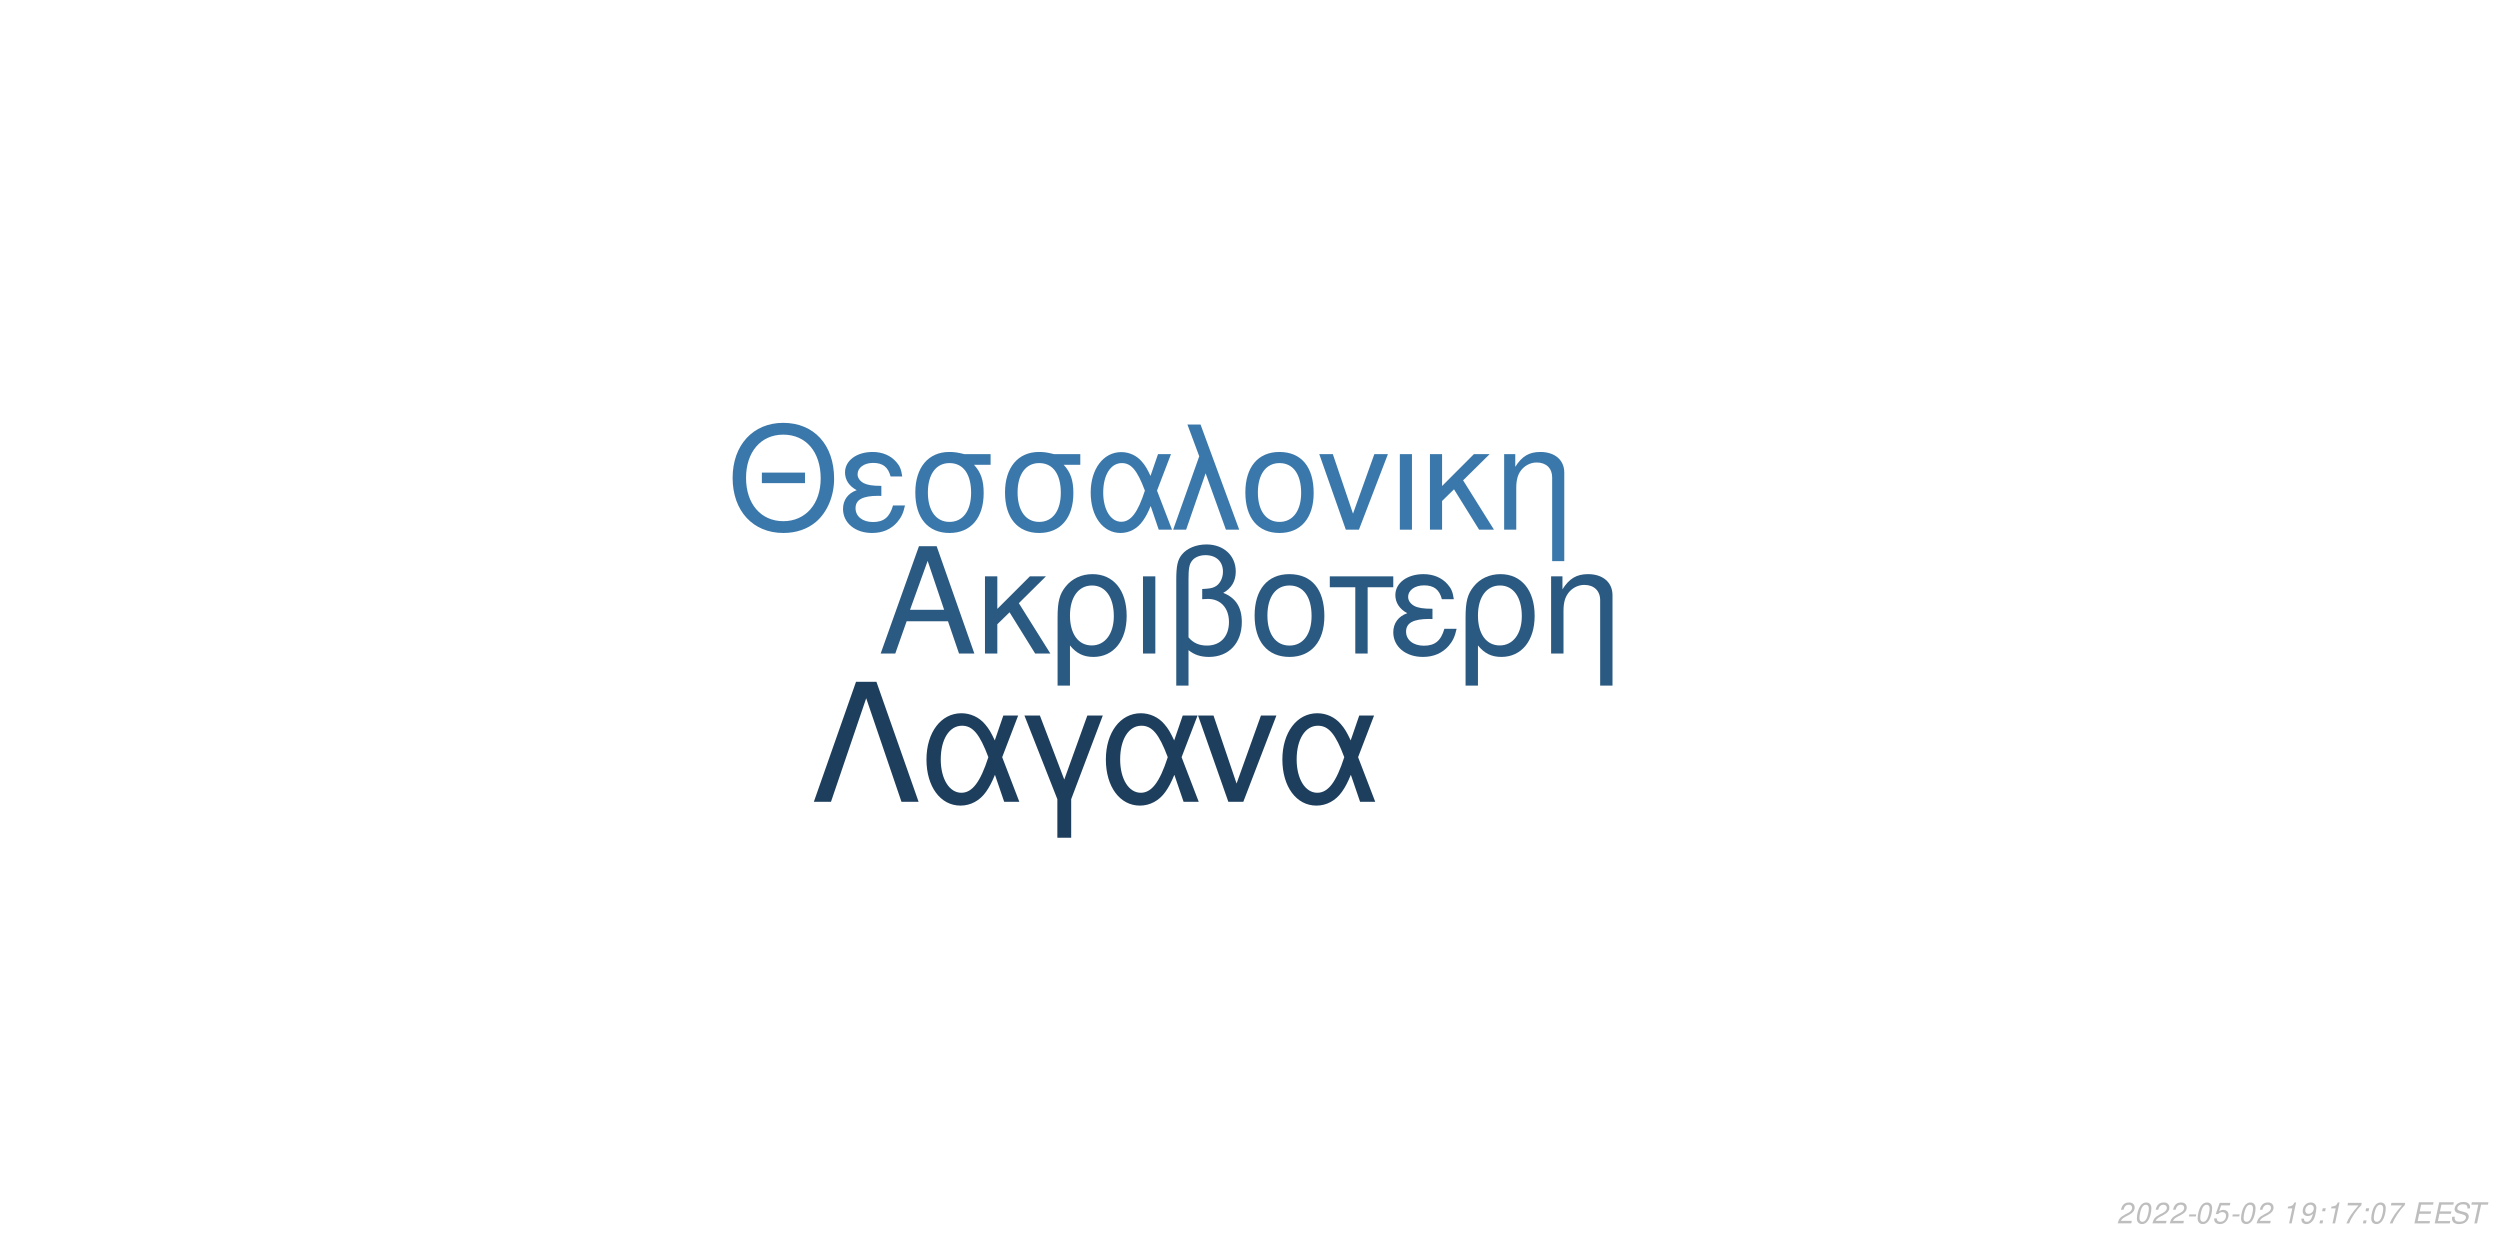
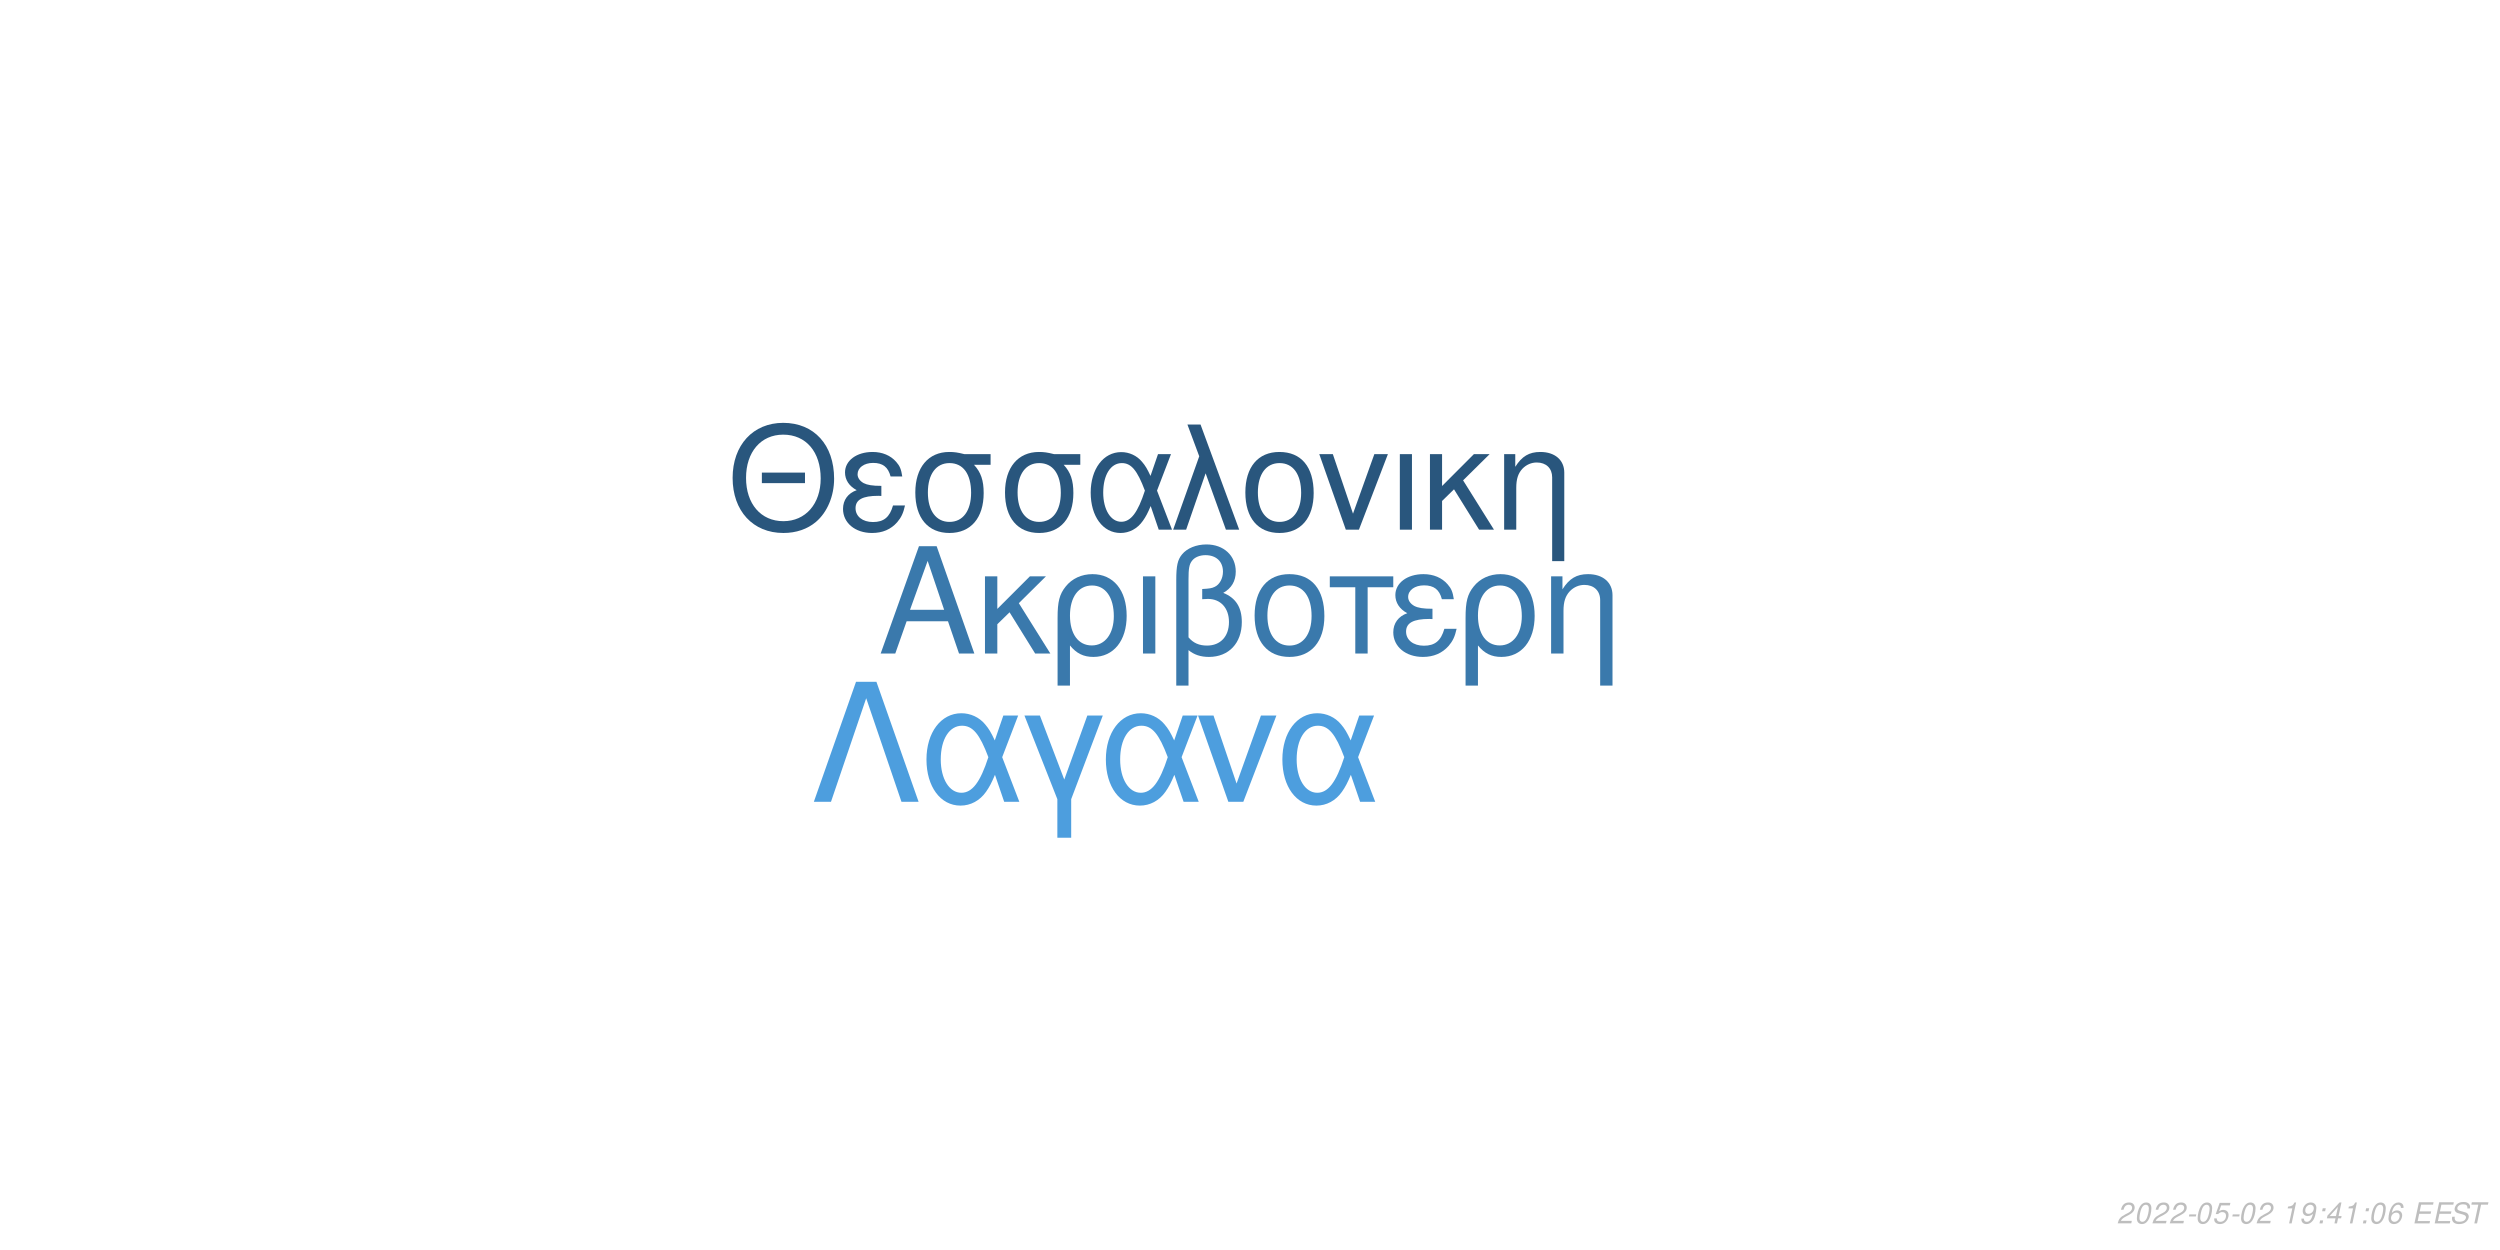
<svg xmlns="http://www.w3.org/2000/svg" xmlns:xlink="http://www.w3.org/1999/xlink" width="864pt" height="432pt" viewBox="0 0 864 432" version="1.1">
  <defs>
    <g>
      <symbol overflow="visible" id="glyph0-0">
        <path style="stroke:none;" d="" />
      </symbol>
      <symbol overflow="visible" id="glyph0-1">
        <path style="stroke:none;" d="M 24.125 -11.141 L 27.938 0 L 33.234 0 L 20.203 -37.094 L 14.094 -37.094 L 0.859 0 L 5.906 0 L 9.828 -11.141 Z M 22.797 -15.109 L 11 -15.109 L 17.094 -32.016 Z M 22.797 -15.109 " />
      </symbol>
      <symbol overflow="visible" id="glyph0-2">
        <path style="stroke:none;" d="M 7.172 -15.422 L 7.172 -26.672 L 2.906 -26.672 L 2.906 0 L 7.172 0 L 7.172 -10.125 L 11.406 -14.25 L 20.25 0 L 25.5 0 L 14.609 -17.406 L 23.969 -26.672 L 18.422 -26.672 Z M 7.172 -15.422 " />
      </symbol>
      <symbol overflow="visible" id="glyph0-3">
        <path style="stroke:none;" d="M 3 11.094 L 7.281 11.094 L 7.281 -2.797 C 9.516 -0.047 11.953 1.172 15.375 1.172 C 22.344 1.172 26.875 -4.422 26.875 -13.031 C 26.875 -21.891 22.297 -27.438 15.062 -27.438 C 11.297 -27.438 7.984 -25.906 5.797 -23.156 C 3.672 -20.516 3 -17.969 3 -12.359 Z M 14.906 -23.516 C 19.547 -23.516 22.438 -19.438 22.438 -12.922 C 22.438 -6.812 19.391 -2.797 14.812 -2.797 C 10.172 -2.797 7.281 -6.766 7.281 -13.125 C 7.281 -19.484 10.234 -23.516 14.906 -23.516 Z M 14.906 -23.516 " />
      </symbol>
      <symbol overflow="visible" id="glyph0-4">
        <path style="stroke:none;" d="M 3.516 0 L 7.781 0 L 7.781 -26.672 L 3.516 -26.672 Z M 3.516 0 " />
      </symbol>
      <symbol overflow="visible" id="glyph0-5">
        <path style="stroke:none;" d="M 4.016 11.094 L 8.25 11.094 L 8.25 -1.172 C 10.172 0.406 12.422 1.172 15.312 1.172 C 22.188 1.172 26.672 -3.609 26.672 -10.891 C 26.672 -15.984 24.578 -19.234 20.25 -20.969 C 23.109 -22.547 24.578 -25.031 24.578 -28.344 C 24.578 -33.844 20.406 -37.703 14.453 -37.703 C 10.938 -37.703 7.734 -36.391 6 -34.25 C 4.484 -32.422 4.016 -30.328 4.016 -25.391 Z M 8.25 -25.656 C 8.25 -29.359 8.5 -30.844 9.469 -32.062 C 10.375 -33.281 12.156 -34 14.094 -34 C 17.812 -34 20.156 -31.812 20.156 -28.297 C 20.156 -25.953 18.984 -23.812 17.297 -23.047 C 16.281 -22.547 15.469 -22.438 12.984 -22.297 L 12.984 -18.781 C 13.734 -18.828 14.344 -18.875 14.969 -18.875 C 19.344 -18.875 22.234 -15.719 22.234 -10.891 C 22.234 -5.906 19.281 -2.75 14.656 -2.75 C 11.953 -2.75 9.922 -3.609 8.25 -5.594 Z M 8.25 -25.656 " />
      </symbol>
      <symbol overflow="visible" id="glyph0-6">
        <path style="stroke:none;" d="M 14.094 -27.438 C 6.562 -27.438 2.094 -22.094 2.094 -13.125 C 2.094 -4.125 6.562 1.172 14.141 1.172 C 21.672 1.172 26.203 -4.172 26.203 -12.922 C 26.203 -22.188 21.828 -27.438 14.094 -27.438 Z M 14.141 -23.516 C 18.938 -23.516 21.781 -19.594 21.781 -12.984 C 21.781 -6.672 18.828 -2.75 14.141 -2.75 C 9.422 -2.75 6.516 -6.672 6.516 -13.125 C 6.516 -19.594 9.422 -23.516 14.141 -23.516 Z M 14.141 -23.516 " />
      </symbol>
      <symbol overflow="visible" id="glyph0-7">
        <path style="stroke:none;" d="M 7.891 0 L 12.156 0 L 12.156 -22.906 L 21.016 -22.906 L 21.016 -26.672 L -0.922 -26.672 L -0.922 -22.906 L 7.891 -22.906 Z M 7.891 0 " />
      </symbol>
      <symbol overflow="visible" id="glyph0-8">
        <path style="stroke:none;" d="M 14.562 -15.469 C 11.344 -15.469 9.562 -15.781 8.297 -16.438 C 6.922 -17.203 6.156 -18.328 6.156 -19.547 C 6.156 -21.891 8.453 -23.562 11.656 -23.562 C 15.062 -23.562 16.953 -22.094 17.812 -18.781 L 21.938 -18.781 C 21.578 -21.266 21.062 -22.5 19.797 -23.922 C 17.812 -26.203 14.906 -27.438 11.453 -27.438 C 5.797 -27.438 1.734 -24.375 1.734 -20.203 C 1.734 -17.609 3.156 -15.375 5.859 -13.938 C 2.797 -12.875 1.016 -10.484 1.016 -7.328 C 1.016 -2.391 5.297 1.172 11.25 1.172 C 14.969 1.172 17.906 -0.109 20.156 -2.641 C 21.578 -4.328 22.297 -5.797 22.906 -8.547 L 18.672 -8.547 C 17.5 -4.422 15.422 -2.703 11.609 -2.703 C 7.938 -2.703 5.438 -4.688 5.438 -7.578 C 5.438 -10.578 7.938 -11.953 13.484 -11.953 C 13.641 -11.953 14.094 -11.953 14.562 -11.906 Z M 14.562 -15.469 " />
      </symbol>
      <symbol overflow="visible" id="glyph0-9">
        <path style="stroke:none;" d="M 3.562 -26.672 L 3.562 0 L 7.844 0 L 7.844 -14.703 C 7.844 -17.906 8.5 -19.891 10.031 -21.531 C 11.406 -22.953 13.188 -23.719 15.062 -23.719 C 18.375 -23.719 20.516 -21.672 20.516 -18.469 L 20.516 11.094 L 24.781 11.094 L 24.781 -20.156 C 24.781 -24.578 21.469 -27.438 16.328 -27.438 C 12.359 -27.438 9.828 -25.906 7.484 -22.188 L 7.484 -26.672 Z M 3.562 -26.672 " />
      </symbol>
      <symbol overflow="visible" id="glyph1-0">
        <path style="stroke:none;" d="" />
      </symbol>
      <symbol overflow="visible" id="glyph1-1">
        <path style="stroke:none;" d="M 26.859 -19.734 L 11.953 -19.734 L 11.953 -16.094 L 26.859 -16.094 Z M 19.328 -36.922 C 8.922 -36.922 1.844 -29.25 1.844 -17.891 C 1.844 -6.484 8.875 1.141 19.391 1.141 C 23.812 1.141 27.703 -0.203 30.641 -2.688 C 34.578 -6.031 36.922 -11.656 36.922 -17.594 C 36.922 -29.297 30 -36.922 19.328 -36.922 Z M 19.328 -32.844 C 27.203 -32.844 32.281 -26.906 32.281 -17.688 C 32.281 -8.922 27.062 -2.938 19.391 -2.938 C 11.609 -2.938 6.484 -8.922 6.484 -17.891 C 6.484 -26.859 11.609 -32.844 19.328 -32.844 Z M 19.328 -32.844 " />
      </symbol>
      <symbol overflow="visible" id="glyph1-2">
        <path style="stroke:none;" d="M 14.25 -15.141 C 11.109 -15.141 9.375 -15.453 8.125 -16.094 C 6.781 -16.844 6.031 -17.938 6.031 -19.141 C 6.031 -21.422 8.266 -23.078 11.406 -23.078 C 14.75 -23.078 16.594 -21.625 17.438 -18.391 L 21.469 -18.391 C 21.125 -20.828 20.625 -22.031 19.391 -23.422 C 17.438 -25.656 14.594 -26.859 11.219 -26.859 C 5.688 -26.859 1.688 -23.875 1.688 -19.781 C 1.688 -17.234 3.094 -15.047 5.734 -13.656 C 2.734 -12.609 1 -10.266 1 -7.172 C 1 -2.344 5.188 1.141 11.016 1.141 C 14.656 1.141 17.547 -0.094 19.734 -2.594 C 21.125 -4.234 21.828 -5.688 22.422 -8.375 L 18.281 -8.375 C 17.141 -4.328 15.094 -2.641 11.359 -2.641 C 7.766 -2.641 5.328 -4.578 5.328 -7.422 C 5.328 -10.359 7.766 -11.703 13.203 -11.703 C 13.359 -11.703 13.797 -11.703 14.25 -11.656 Z M 14.25 -15.141 " />
      </symbol>
      <symbol overflow="visible" id="glyph1-3">
        <path style="stroke:none;" d="M 29 -26.109 L 19.938 -26.109 C 17.594 -26.703 16.438 -26.859 14.703 -26.859 C 7.469 -26.859 2.984 -21.469 2.984 -12.859 C 2.984 -4.031 7.375 1.141 14.797 1.141 C 22.172 1.141 26.609 -4.078 26.609 -12.656 C 26.609 -17.047 25.656 -19.828 23.266 -22.422 L 29 -22.422 Z M 14.797 -23.016 C 19.531 -23.016 22.266 -19.234 22.266 -12.75 C 22.266 -6.531 19.438 -2.688 14.797 -2.688 C 10.172 -2.688 7.328 -6.531 7.328 -12.859 C 7.328 -19.188 10.172 -23.016 14.797 -23.016 Z M 14.797 -23.016 " />
      </symbol>
      <symbol overflow="visible" id="glyph1-4">
        <path style="stroke:none;" d="M 29.344 -26.109 L 24.859 -26.109 L 22.266 -18.578 C 21.125 -21.031 20.484 -22.125 19.328 -23.469 C 17.547 -25.609 14.906 -26.812 12.156 -26.812 C 5.984 -26.812 1.594 -20.984 1.594 -12.812 C 1.594 -4.578 5.828 1.141 11.906 1.141 C 14.953 1.141 17.734 -0.344 19.625 -3.047 C 20.672 -4.531 21.281 -5.688 22.328 -8.172 L 25.109 0 L 29.703 0 L 24.516 -13.5 Z M 20.328 -13.5 C 17.891 -5.922 15.453 -2.734 12.156 -2.734 C 8.516 -2.734 5.922 -6.922 5.922 -12.812 C 5.922 -18.938 8.516 -23.016 12.359 -23.016 C 15.594 -23.016 17.688 -20.531 20.328 -13.5 Z M 20.328 -13.5 " />
      </symbol>
      <symbol overflow="visible" id="glyph1-5">
        <path style="stroke:none;" d="M 1.094 0 L 5.578 0 L 12.312 -19.484 L 19.328 0 L 23.922 0 L 10.562 -36.328 L 6.031 -36.328 L 10.109 -25.359 Z M 1.094 0 " />
      </symbol>
      <symbol overflow="visible" id="glyph1-6">
        <path style="stroke:none;" d="M 13.797 -26.859 C 6.422 -26.859 2.047 -21.625 2.047 -12.859 C 2.047 -4.031 6.422 1.141 13.859 1.141 C 21.234 1.141 25.656 -4.078 25.656 -12.656 C 25.656 -21.719 21.375 -26.859 13.797 -26.859 Z M 13.859 -23.016 C 18.531 -23.016 21.328 -19.188 21.328 -12.703 C 21.328 -6.531 18.438 -2.688 13.859 -2.688 C 9.219 -2.688 6.375 -6.531 6.375 -12.859 C 6.375 -19.188 9.219 -23.016 13.859 -23.016 Z M 13.859 -23.016 " />
      </symbol>
      <symbol overflow="visible" id="glyph1-7">
        <path style="stroke:none;" d="M 14.297 0 L 24.312 -26.109 L 19.625 -26.109 L 12.25 -5.531 L 5.281 -26.109 L 0.594 -26.109 L 9.766 0 Z M 14.297 0 " />
      </symbol>
      <symbol overflow="visible" id="glyph1-8">
        <path style="stroke:none;" d="M 3.438 0 L 7.625 0 L 7.625 -26.109 L 3.438 -26.109 Z M 3.438 0 " />
      </symbol>
      <symbol overflow="visible" id="glyph1-9">
        <path style="stroke:none;" d="M 7.031 -15.094 L 7.031 -26.109 L 2.844 -26.109 L 2.844 0 L 7.031 0 L 7.031 -9.922 L 11.156 -13.953 L 19.828 0 L 24.969 0 L 14.297 -17.047 L 23.469 -26.109 L 18.031 -26.109 Z M 7.031 -15.094 " />
      </symbol>
      <symbol overflow="visible" id="glyph1-10">
        <path style="stroke:none;" d="M 3.484 -26.109 L 3.484 0 L 7.672 0 L 7.672 -14.406 C 7.672 -17.547 8.328 -19.484 9.812 -21.078 C 11.156 -22.469 12.906 -23.219 14.75 -23.219 C 17.984 -23.219 20.078 -21.234 20.078 -18.094 L 20.078 10.859 L 24.266 10.859 L 24.266 -19.734 C 24.266 -24.062 21.031 -26.859 16 -26.859 C 12.109 -26.859 9.609 -25.359 7.328 -21.719 L 7.328 -26.109 Z M 3.484 -26.109 " />
      </symbol>
      <symbol overflow="visible" id="glyph2-0">
        <path style="stroke:none;" d="" />
      </symbol>
      <symbol overflow="visible" id="glyph2-1">
        <path style="stroke:none;" d="M 22.531 -41.484 L 15.484 -41.484 L 0.906 0 L 6.828 0 L 19 -35.797 L 31.188 0 L 37.109 0 Z M 22.531 -41.484 " />
      </symbol>
      <symbol overflow="visible" id="glyph2-2">
        <path style="stroke:none;" d="M 33.516 -29.812 L 28.391 -29.812 L 25.438 -21.219 C 24.125 -24.016 23.391 -25.266 22.078 -26.797 C 20.031 -29.25 17.016 -30.609 13.891 -30.609 C 6.828 -30.609 1.828 -23.953 1.828 -14.625 C 1.828 -5.234 6.656 1.312 13.594 1.312 C 17.078 1.312 20.266 -0.391 22.422 -3.469 C 23.609 -5.172 24.297 -6.484 25.5 -9.328 L 28.688 0 L 33.922 0 L 28 -15.422 Z M 23.219 -15.422 C 20.422 -6.766 17.641 -3.125 13.891 -3.125 C 9.734 -3.125 6.766 -7.906 6.766 -14.625 C 6.766 -21.625 9.734 -26.297 14.109 -26.297 C 17.812 -26.297 20.203 -23.453 23.219 -15.422 Z M 23.219 -15.422 " />
      </symbol>
      <symbol overflow="visible" id="glyph2-3">
        <path style="stroke:none;" d="M 12.062 12.406 L 16.844 12.406 L 16.844 -0.906 L 27.766 -29.812 L 22.422 -29.812 L 14.453 -7.688 L 6.031 -29.812 L 0.688 -29.812 L 12.062 -0.906 Z M 12.062 12.406 " />
      </symbol>
      <symbol overflow="visible" id="glyph2-4">
        <path style="stroke:none;" d="M 16.328 0 L 27.766 -29.812 L 22.422 -29.812 L 14 -6.312 L 6.031 -29.812 L 0.688 -29.812 L 11.156 0 Z M 16.328 0 " />
      </symbol>
      <symbol overflow="visible" id="glyph3-0">
        <path style="stroke:none;" d="" />
      </symbol>
      <symbol overflow="visible" id="glyph3-1">
        <path style="stroke:none;" d="M 5.234 -0.875 L 1.469 -0.875 C 1.641 -1.375 2.203 -1.891 3.109 -2.344 L 4.234 -2.938 C 5.562 -3.625 6.219 -4.469 6.219 -5.484 C 6.219 -5.938 6.062 -6.359 5.797 -6.656 C 5.469 -7.047 4.984 -7.234 4.312 -7.234 C 2.766 -7.234 1.891 -6.453 1.484 -4.734 L 2.375 -4.734 C 2.484 -5.188 2.609 -5.484 2.797 -5.75 C 3.094 -6.203 3.609 -6.453 4.188 -6.453 C 4.891 -6.453 5.344 -6.031 5.344 -5.375 C 5.344 -4.703 4.859 -4.094 4.016 -3.656 L 2.984 -3.125 C 1.234 -2.188 0.797 -1.656 0.344 -0.016 L 5.047 -0.016 Z M 5.234 -0.875 " />
      </symbol>
      <symbol overflow="visible" id="glyph3-2">
        <path style="stroke:none;" d="M 4.203 -7.234 C 3.375 -7.234 2.688 -6.812 2.125 -5.984 C 1.484 -5.047 0.984 -3.188 0.984 -1.734 C 0.984 -1.109 1.172 -0.562 1.484 -0.266 C 1.797 0.047 2.281 0.234 2.766 0.234 C 3.625 0.234 4.281 -0.156 4.859 -1.016 C 5.516 -1.953 6 -3.797 6 -5.266 C 6 -6.5 5.328 -7.234 4.203 -7.234 Z M 4.094 -6.453 C 4.734 -6.453 5.125 -5.984 5.125 -5.156 C 5.125 -4.203 4.781 -2.625 4.406 -1.812 C 3.984 -0.938 3.516 -0.547 2.875 -0.547 C 2.25 -0.547 1.875 -1.031 1.875 -1.828 C 1.875 -2.797 2.203 -4.344 2.594 -5.203 C 2.984 -6.047 3.453 -6.453 4.094 -6.453 Z M 4.094 -6.453 " />
      </symbol>
      <symbol overflow="visible" id="glyph3-3">
        <path style="stroke:none;" d="M 3.516 -3.125 L 1.125 -3.125 L 0.969 -2.406 L 3.359 -2.406 Z M 3.516 -3.125 " />
      </symbol>
      <symbol overflow="visible" id="glyph3-4">
        <path style="stroke:none;" d="M 6.297 -7.094 L 2.594 -7.094 L 1.234 -3.234 L 2.047 -3.234 C 2.656 -3.766 2.938 -3.906 3.531 -3.906 C 4.328 -3.906 4.797 -3.453 4.797 -2.688 C 4.797 -1.438 3.969 -0.547 2.828 -0.547 C 2.031 -0.547 1.609 -0.938 1.578 -1.734 L 0.703 -1.734 L 0.703 -1.516 C 0.703 -0.938 0.844 -0.547 1.188 -0.266 C 1.562 0.062 2.078 0.234 2.703 0.234 C 3.656 0.234 4.391 -0.156 4.984 -0.922 C 5.422 -1.5 5.672 -2.234 5.672 -2.953 C 5.672 -4 4.938 -4.672 3.812 -4.672 C 3.328 -4.672 2.906 -4.547 2.406 -4.234 L 3.109 -6.219 L 6.109 -6.219 Z M 6.297 -7.094 " />
      </symbol>
      <symbol overflow="visible" id="glyph3-5">
        <path style="stroke:none;" d="" />
      </symbol>
      <symbol overflow="visible" id="glyph3-6">
        <path style="stroke:none;" d="M 3.703 -5.188 L 2.594 0 L 3.469 0 L 5.016 -7.234 L 4.438 -7.234 C 3.906 -6.156 3.688 -6.016 2.234 -5.812 L 2.109 -5.188 Z M 3.703 -5.188 " />
      </symbol>
      <symbol overflow="visible" id="glyph3-7">
        <path style="stroke:none;" d="M 0.844 -1.656 C 0.844 -1.547 0.844 -1.438 0.844 -1.375 C 0.844 -0.406 1.531 0.234 2.578 0.234 C 3.203 0.234 3.766 0.016 4.297 -0.438 C 4.938 -1 5.312 -1.656 5.594 -2.719 C 5.844 -3.672 6.016 -4.766 6.016 -5.375 C 6.016 -5.844 5.844 -6.328 5.547 -6.656 C 5.203 -7.031 4.703 -7.234 4.062 -7.234 C 2.516 -7.234 1.297 -5.938 1.297 -4.266 C 1.297 -3.203 1.984 -2.547 3.047 -2.547 C 3.484 -2.547 3.953 -2.672 4.281 -2.891 C 4.406 -2.984 4.547 -3.078 4.828 -3.344 C 4.438 -1.484 3.703 -0.547 2.703 -0.547 C 2.109 -0.547 1.719 -0.938 1.719 -1.547 L 1.719 -1.656 Z M 3.953 -6.453 C 4.625 -6.453 5.141 -5.953 5.141 -5.281 C 5.141 -4.188 4.312 -3.312 3.297 -3.312 C 2.594 -3.312 2.172 -3.734 2.172 -4.453 C 2.172 -5.562 2.984 -6.453 3.953 -6.453 Z M 3.953 -6.453 " />
      </symbol>
      <symbol overflow="visible" id="glyph3-8">
        <path style="stroke:none;" d="M 2.359 -1.031 L 1.312 -1.031 L 1.094 0 L 2.141 0 Z M 3.266 -5.234 L 2.219 -5.234 L 2 -4.203 L 3.047 -4.203 Z M 3.266 -5.234 " />
      </symbol>
      <symbol overflow="visible" id="glyph3-9">
-         <path style="stroke:none;" d="M 6.703 -7.094 L 1.953 -7.094 L 1.766 -6.219 L 5.594 -6.219 C 3.344 -3.688 2.266 -2.109 1.375 0 L 2.344 0 C 3.031 -1.906 4.828 -4.594 6.547 -6.281 Z M 6.703 -7.094 " />
+         <path style="stroke:none;" d="M 3.625 -1.75 L 3.266 0 L 4.141 0 L 4.516 -1.75 L 5.562 -1.75 L 5.734 -2.531 L 4.688 -2.531 L 5.688 -7.234 L 5.016 -7.234 L 0.844 -2.672 L 0.641 -1.75 Z M 3.797 -2.531 L 1.594 -2.531 L 4.469 -5.703 Z M 3.797 -2.531 " />
      </symbol>
      <symbol overflow="visible" id="glyph3-10">
+         <path style="stroke:none;" d="M 6.125 -5.344 L 6.141 -5.625 C 6.141 -6.609 5.453 -7.234 4.391 -7.234 C 3.438 -7.234 2.641 -6.719 2.016 -5.703 C 1.422 -4.781 0.938 -2.953 0.938 -1.688 C 0.938 -0.516 1.688 0.234 2.859 0.234 C 3.703 0.234 4.438 -0.156 5 -0.875 C 5.406 -1.422 5.672 -2.156 5.672 -2.766 C 5.672 -3.812 4.969 -4.5 3.906 -4.5 C 3.234 -4.5 2.672 -4.234 2.094 -3.625 C 2.406 -5.375 3.234 -6.453 4.25 -6.453 C 4.703 -6.453 5.062 -6.234 5.172 -5.844 C 5.203 -5.719 5.234 -5.578 5.25 -5.344 Z M 3.656 -3.734 C 4.344 -3.734 4.797 -3.281 4.797 -2.625 C 4.797 -1.469 3.984 -0.547 2.984 -0.547 C 2.297 -0.547 1.812 -1.047 1.812 -1.766 C 1.812 -2.859 2.625 -3.734 3.656 -3.734 Z M 3.656 -3.734 " />
+       </symbol>
+       <symbol overflow="visible" id="glyph3-11">
        <path style="stroke:none;" d="M 2.547 -3.312 L 6.5 -3.312 L 6.688 -4.141 L 2.719 -4.141 L 3.219 -6.469 L 7.344 -6.469 L 7.516 -7.297 L 2.453 -7.297 L 0.906 0 L 6.125 0 L 6.297 -0.812 L 2.016 -0.812 Z M 2.547 -3.312 " />
      </symbol>
-       <symbol overflow="visible" id="glyph3-11">
+       <symbol overflow="visible" id="glyph3-12">
        <path style="stroke:none;" d="M 7.062 -5.156 C 7.125 -5.438 7.141 -5.562 7.141 -5.703 C 7.141 -6.156 6.938 -6.594 6.594 -6.891 C 6.188 -7.25 5.656 -7.406 4.875 -7.406 C 3.844 -7.406 3.047 -7.125 2.5 -6.562 C 2.094 -6.141 1.781 -5.438 1.781 -4.922 C 1.781 -4.297 2.219 -3.766 2.891 -3.562 L 4.594 -3.094 C 5.406 -2.859 5.734 -2.578 5.734 -2.094 C 5.734 -1.781 5.547 -1.406 5.266 -1.141 C 4.844 -0.766 4.266 -0.578 3.453 -0.578 C 2.328 -0.578 1.812 -0.984 1.812 -1.906 C 1.812 -2.047 1.812 -2.125 1.844 -2.312 L 0.984 -2.312 C 0.906 -2.062 0.891 -1.906 0.891 -1.688 C 0.891 -0.484 1.797 0.234 3.297 0.234 C 4.359 0.234 5.234 -0.062 5.812 -0.609 C 6.344 -1.078 6.688 -1.797 6.688 -2.375 C 6.688 -2.641 6.609 -2.906 6.453 -3.156 C 6.234 -3.5 5.938 -3.703 5.469 -3.828 L 3.75 -4.312 C 2.984 -4.547 2.734 -4.734 2.734 -5.188 C 2.734 -5.547 2.875 -5.844 3.188 -6.109 C 3.547 -6.438 4.031 -6.594 4.703 -6.594 C 5.266 -6.594 5.688 -6.484 5.906 -6.297 C 6.094 -6.125 6.219 -5.797 6.219 -5.516 C 6.219 -5.422 6.203 -5.344 6.188 -5.156 Z M 7.062 -5.156 " />
      </symbol>
-       <symbol overflow="visible" id="glyph3-12">
+       <symbol overflow="visible" id="glyph3-13">
        <path style="stroke:none;" d="M 4.938 -6.469 L 7.312 -6.469 L 7.484 -7.297 L 1.75 -7.297 L 1.578 -6.469 L 3.984 -6.469 L 2.609 0 L 3.547 0 Z M 4.938 -6.469 " />
      </symbol>
    </g>
  </defs>
  <g id="surface1">
    <rect x="0" y="0" width="864" height="432" style="fill:rgb(100%,100%,100%);fill-opacity:1;stroke:none;" />
-     <g style="fill:rgb(16.471%,34.902%,50.588%);fill-opacity:1;">
+     <g style="fill:rgb(22.745%,47.451%,67.451%);fill-opacity:1;">
      <use xlink:href="#glyph0-1" x="303.5" y="225.861" />
      <use xlink:href="#glyph0-2" x="337.5" y="225.861" />
      <use xlink:href="#glyph0-3" x="362.5" y="225.861" />
      <use xlink:href="#glyph0-4" x="391.5" y="225.861" />
      <use xlink:href="#glyph0-5" x="402.5" y="225.861" />
      <use xlink:href="#glyph0-6" x="431.5" y="225.861" />
      <use xlink:href="#glyph0-7" x="460.5" y="225.861" />
      <use xlink:href="#glyph0-8" x="480.5" y="225.861" />
      <use xlink:href="#glyph0-3" x="503.5" y="225.861" />
      <use xlink:href="#glyph0-9" x="532.5" y="225.861" />
    </g>
-     <g style="fill:rgb(22.745%,47.059%,67.059%);fill-opacity:1;">
+     <g style="fill:rgb(16.078%,33.725%,49.02%);fill-opacity:1;">
      <use xlink:href="#glyph1-1" x="251.348" y="183.058" />
      <use xlink:href="#glyph1-2" x="290.348" y="183.058" />
      <use xlink:href="#glyph1-3" x="313.348" y="183.058" />
      <use xlink:href="#glyph1-3" x="344.348" y="183.058" />
      <use xlink:href="#glyph1-4" x="375.348" y="183.058" />
      <use xlink:href="#glyph1-5" x="404.348" y="183.058" />
      <use xlink:href="#glyph1-6" x="428.348" y="183.058" />
      <use xlink:href="#glyph1-7" x="455.348" y="183.058" />
      <use xlink:href="#glyph1-8" x="480.348" y="183.058" />
      <use xlink:href="#glyph1-9" x="491.348" y="183.058" />
      <use xlink:href="#glyph1-10" x="516.348" y="183.058" />
    </g>
-     <g style="fill:rgb(11.373%,24.314%,36.471%);fill-opacity:1;">
+     <g style="fill:rgb(30.196%,61.961%,87.059%);fill-opacity:1;">
      <use xlink:href="#glyph2-1" x="280.359" y="277.105" />
      <use xlink:href="#glyph2-2" x="318.359" y="277.105" />
      <use xlink:href="#glyph2-3" x="353.359" y="277.105" />
      <use xlink:href="#glyph2-2" x="380.359" y="277.105" />
      <use xlink:href="#glyph2-4" x="413.359" y="277.105" />
      <use xlink:href="#glyph2-2" x="441.359" y="277.105" />
    </g>
    <g style="fill:rgb(74.51%,74.51%,74.51%);fill-opacity:1;">
      <use xlink:href="#glyph3-1" x="731.52" y="422.81" />
      <use xlink:href="#glyph3-2" x="737.52" y="422.81" />
      <use xlink:href="#glyph3-1" x="743.52" y="422.81" />
      <use xlink:href="#glyph3-1" x="749.52" y="422.81" />
      <use xlink:href="#glyph3-3" x="755.52" y="422.81" />
      <use xlink:href="#glyph3-2" x="758.52" y="422.81" />
      <use xlink:href="#glyph3-4" x="764.52" y="422.81" />
      <use xlink:href="#glyph3-3" x="770.52" y="422.81" />
      <use xlink:href="#glyph3-2" x="773.52" y="422.81" />
      <use xlink:href="#glyph3-1" x="779.52" y="422.81" />
      <use xlink:href="#glyph3-5" x="785.52" y="422.81" />
      <use xlink:href="#glyph3-6" x="788.52" y="422.81" />
      <use xlink:href="#glyph3-7" x="794.52" y="422.81" />
      <use xlink:href="#glyph3-8" x="800.52" y="422.81" />
-       <use xlink:href="#glyph3-6" x="803.52" y="422.81" />
-       <use xlink:href="#glyph3-9" x="809.52" y="422.81" />
+       <use xlink:href="#glyph3-9" x="803.52" y="422.81" />
+       <use xlink:href="#glyph3-6" x="809.52" y="422.81" />
      <use xlink:href="#glyph3-8" x="815.52" y="422.81" />
      <use xlink:href="#glyph3-2" x="818.52" y="422.81" />
-       <use xlink:href="#glyph3-9" x="824.52" y="422.81" />
+       <use xlink:href="#glyph3-10" x="824.52" y="422.81" />
      <use xlink:href="#glyph3-5" x="830.52" y="422.81" />
-       <use xlink:href="#glyph3-10" x="833.52" y="422.81" />
-       <use xlink:href="#glyph3-10" x="840.52" y="422.81" />
-       <use xlink:href="#glyph3-11" x="846.52" y="422.81" />
-       <use xlink:href="#glyph3-12" x="852.52" y="422.81" />
+       <use xlink:href="#glyph3-11" x="833.52" y="422.81" />
+       <use xlink:href="#glyph3-11" x="840.52" y="422.81" />
+       <use xlink:href="#glyph3-12" x="846.52" y="422.81" />
+       <use xlink:href="#glyph3-13" x="852.52" y="422.81" />
    </g>
  </g>
</svg>
